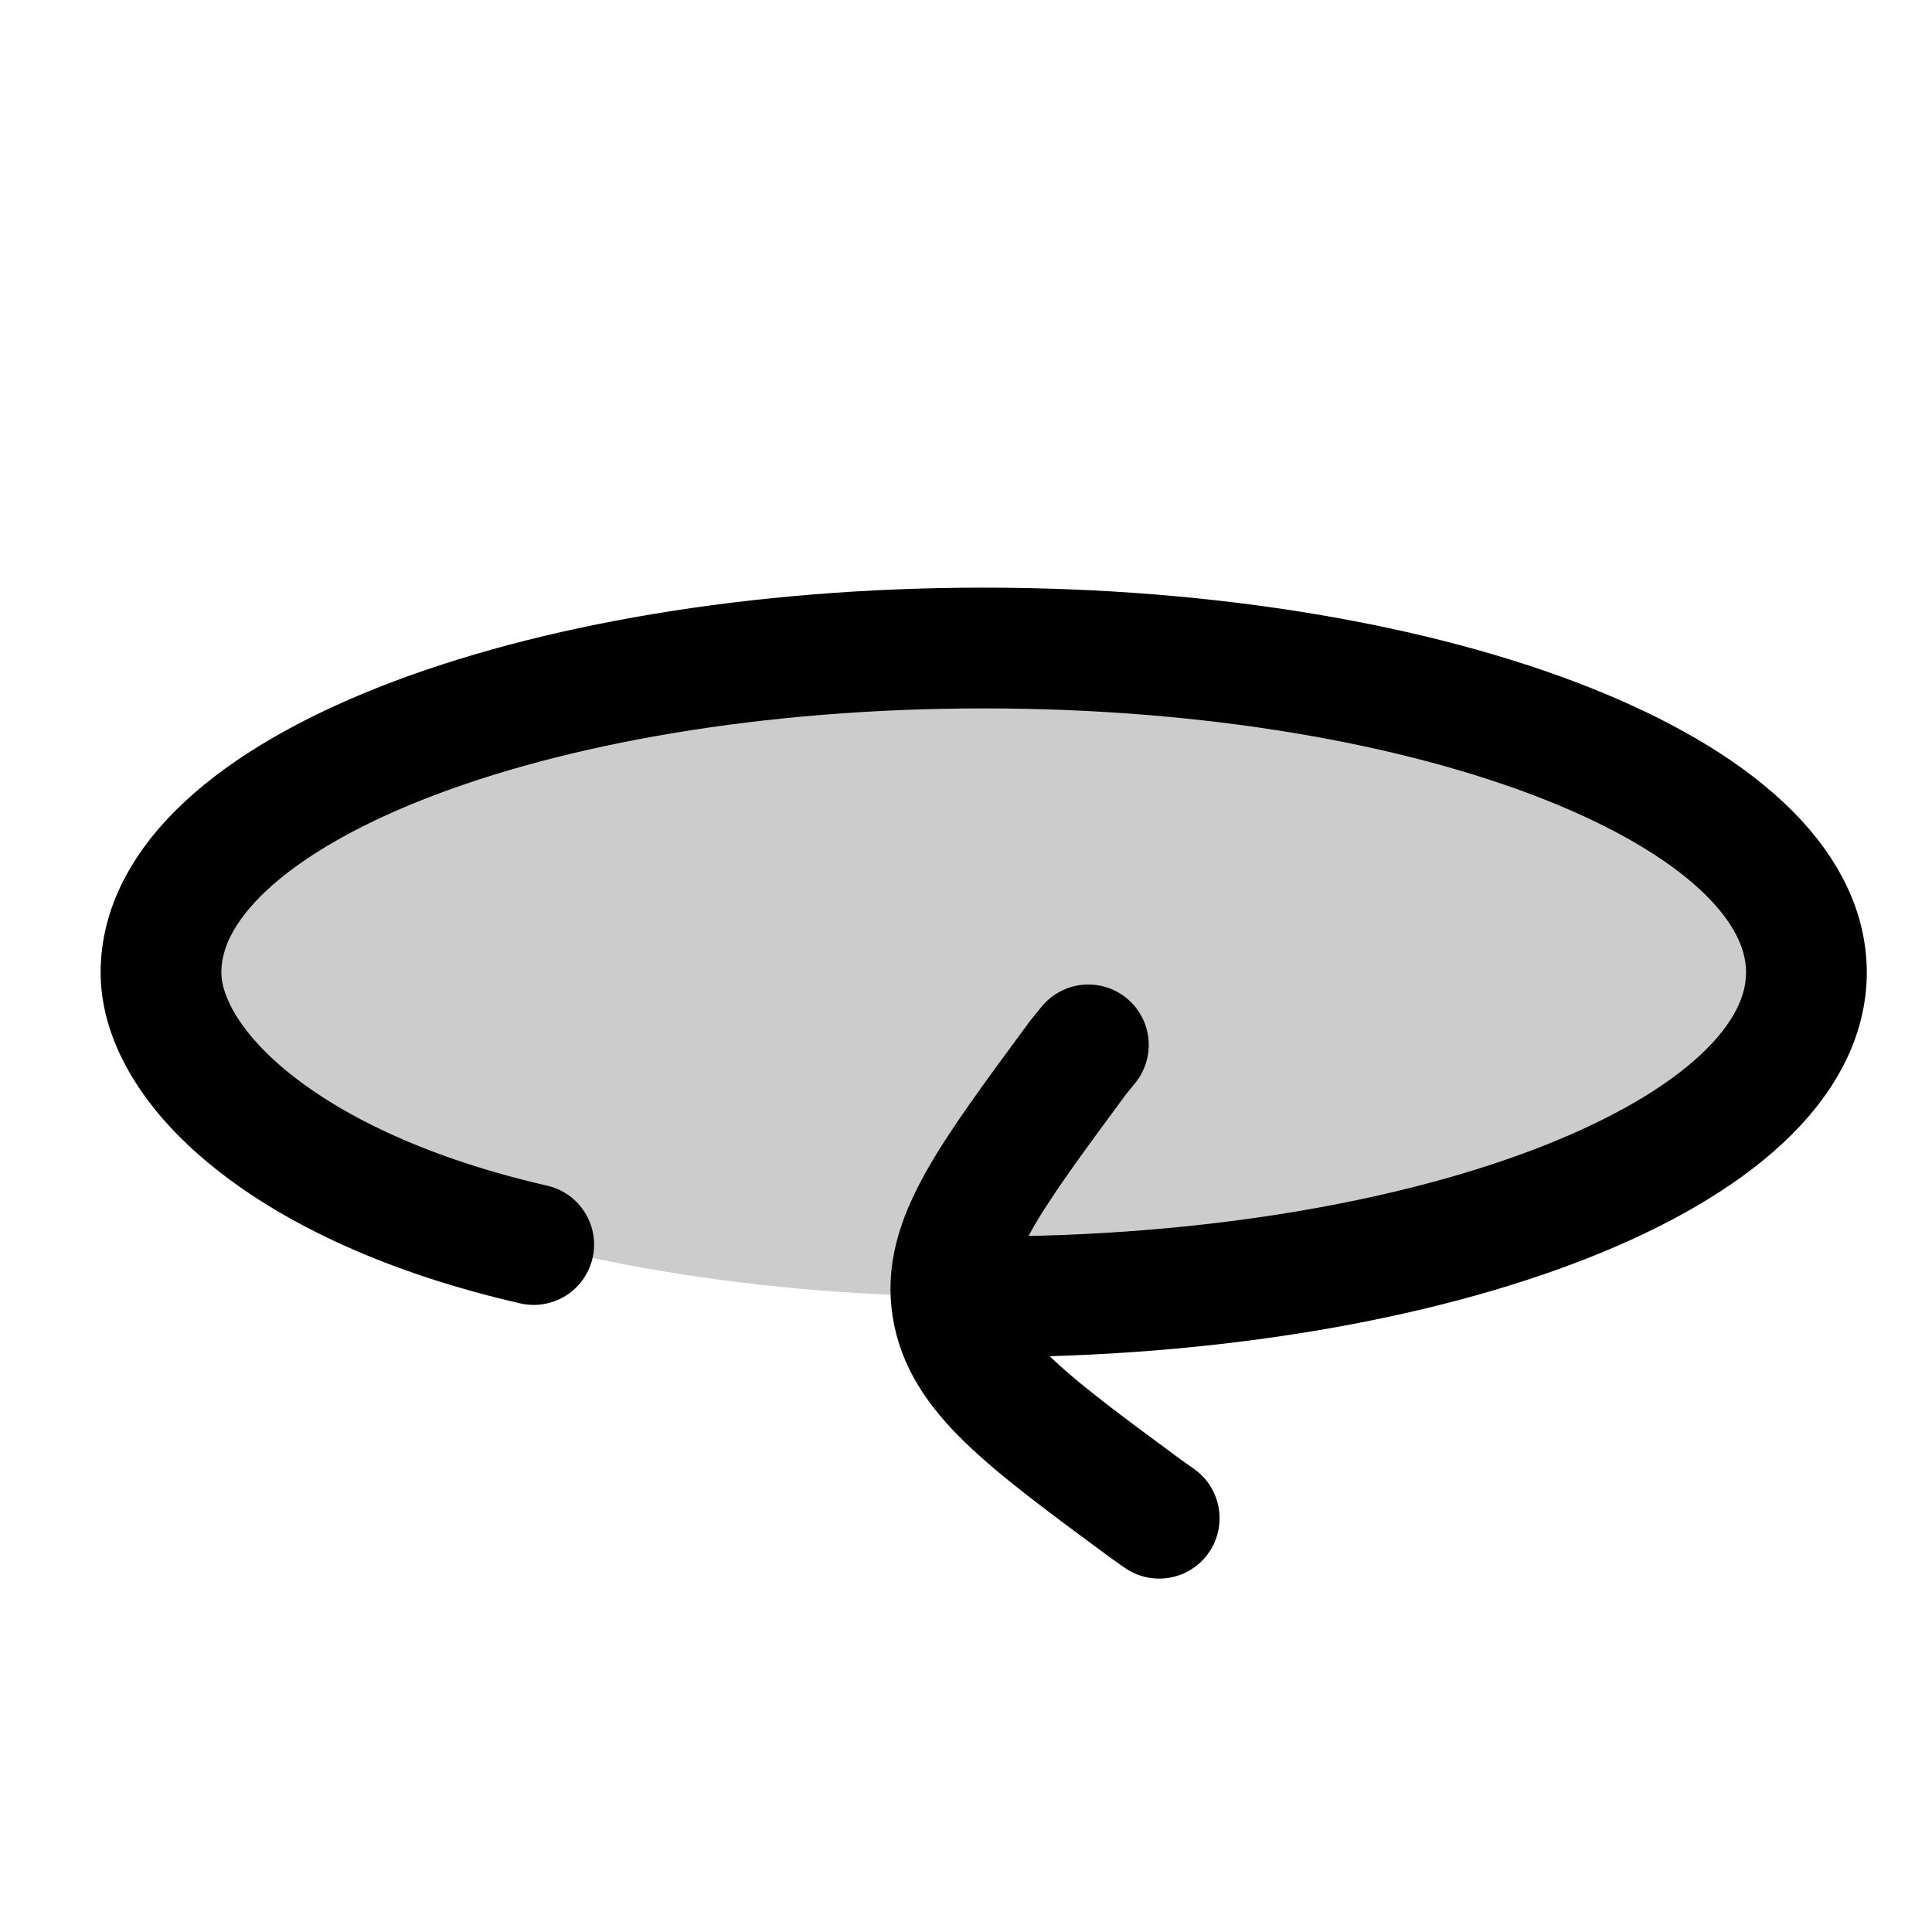
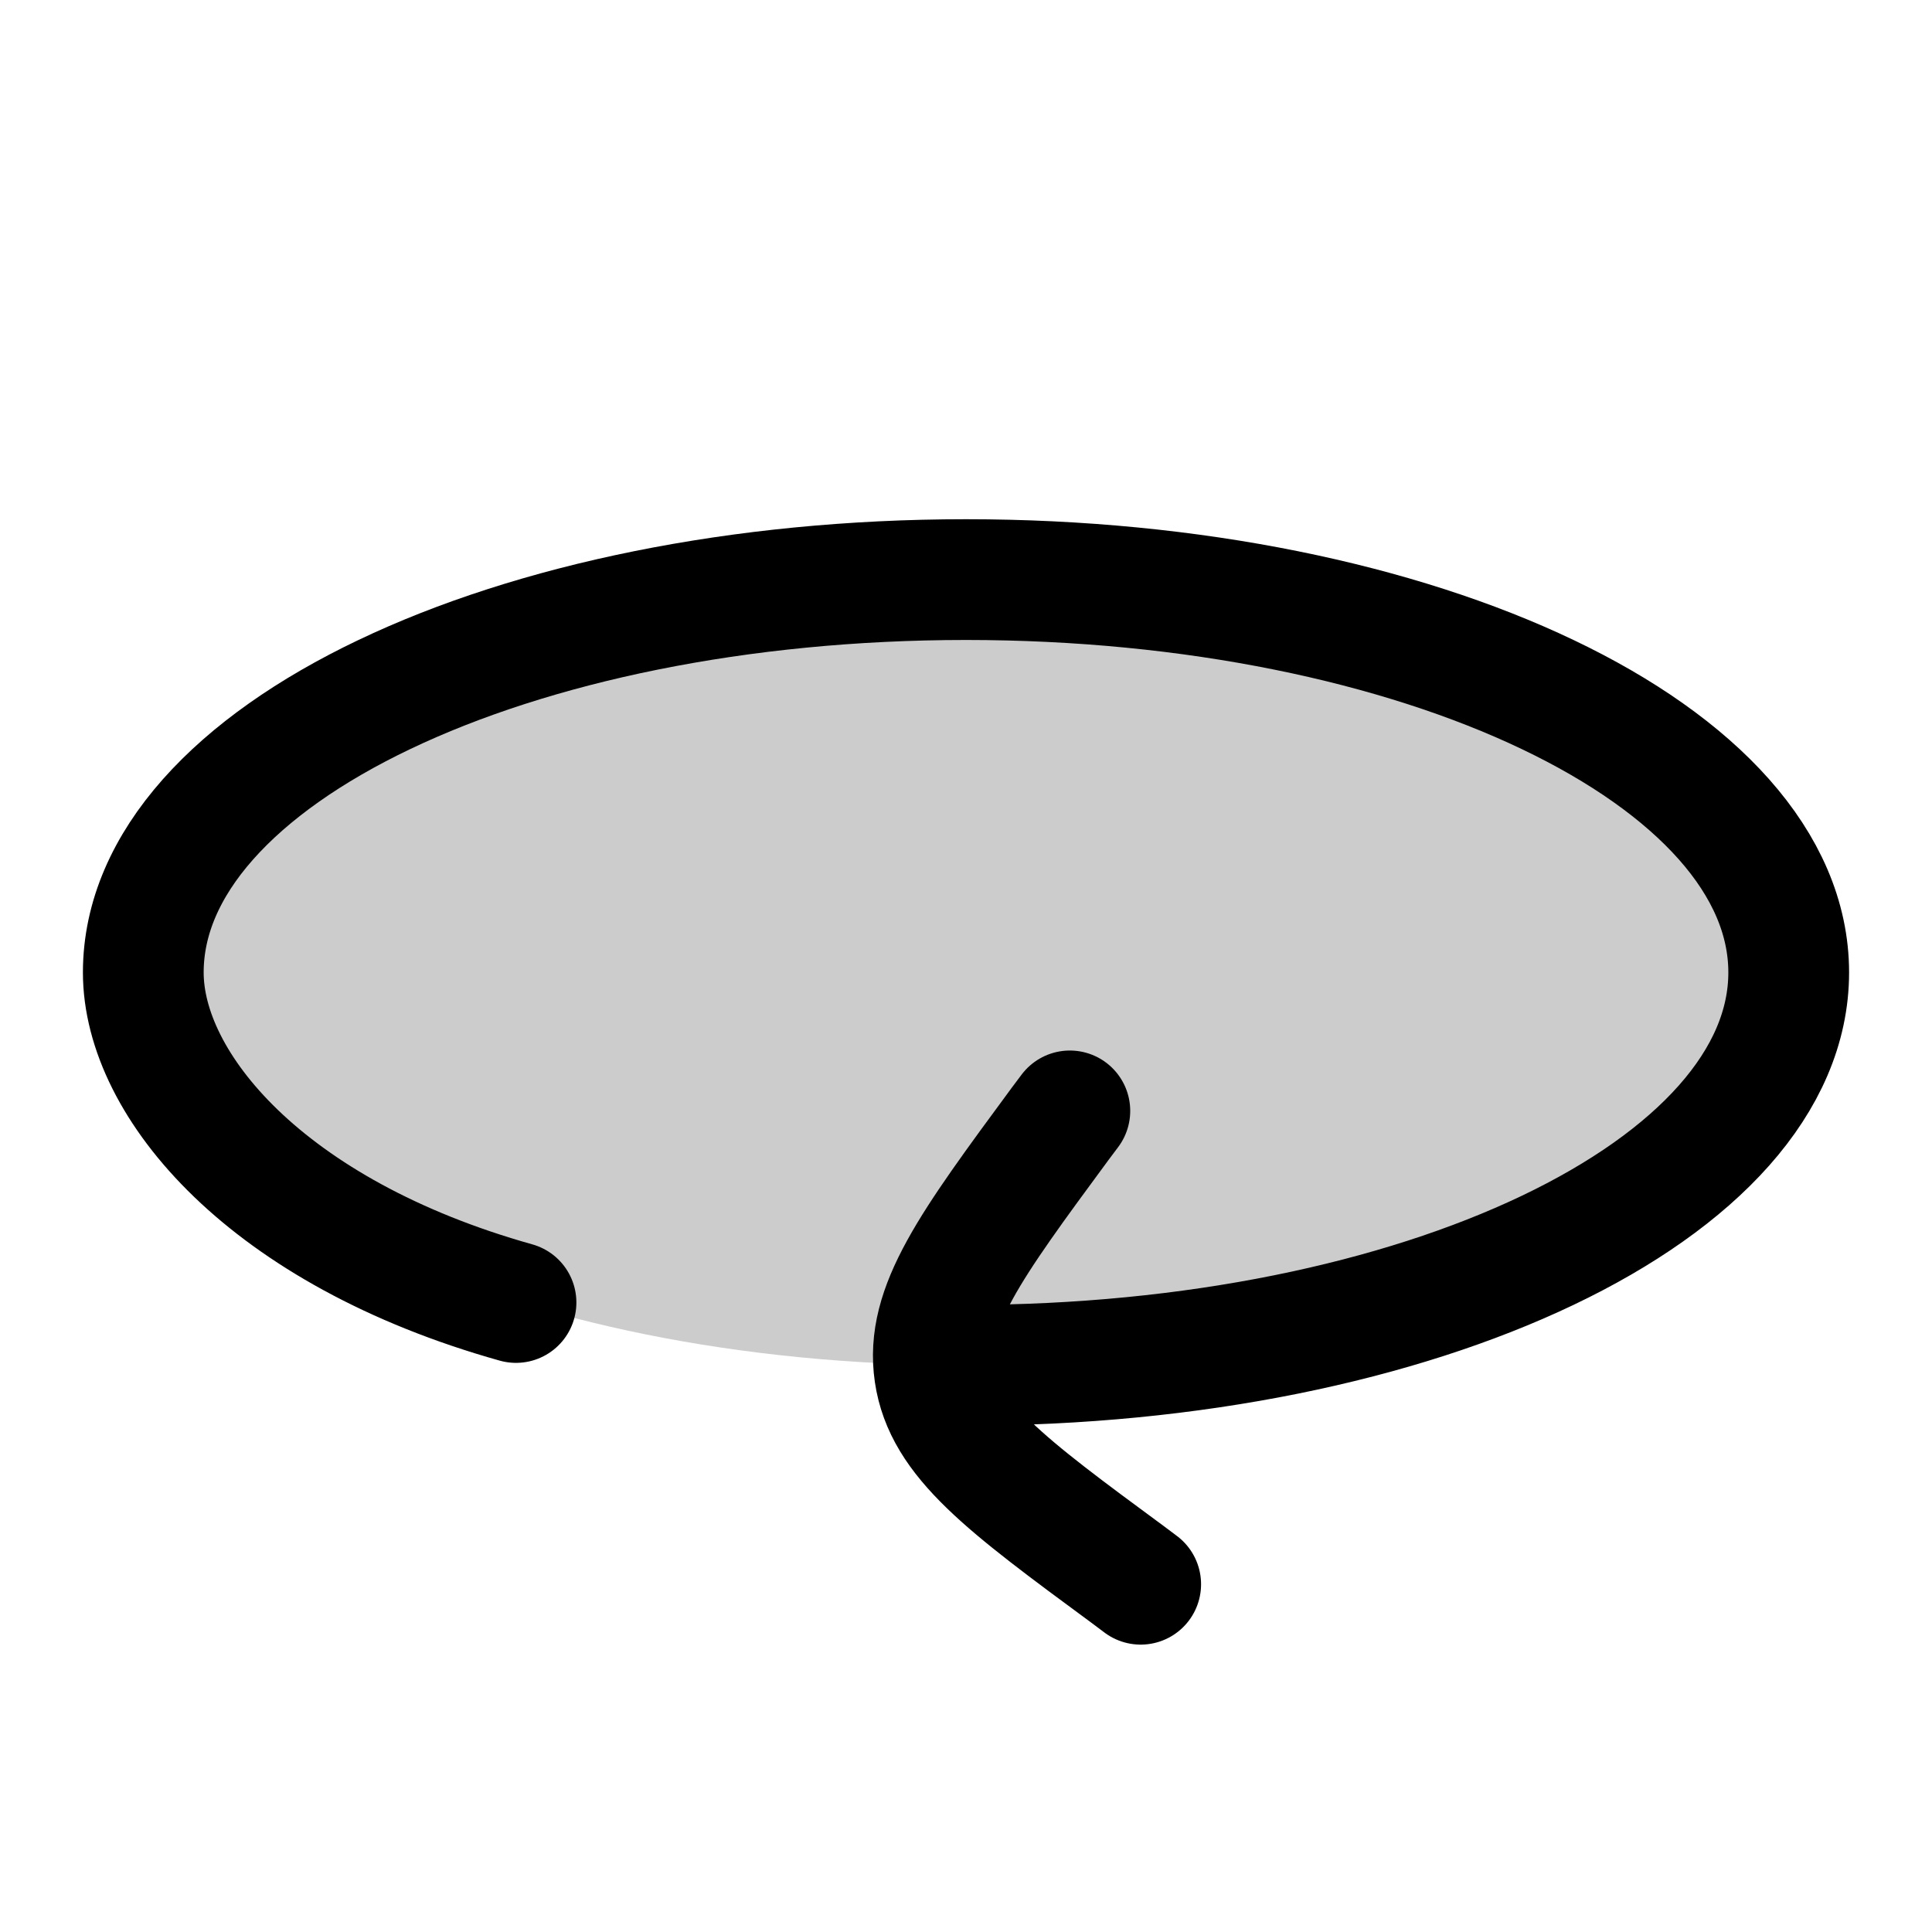
<svg xmlns="http://www.w3.org/2000/svg" width="24" height="24" viewBox="0 0 24 24" fill="none">
-   <ellipse opacity=".2" cx="12.22" cy="12.08" rx="4.03" ry="10.22" transform="rotate(90 12.22 12.08)" fill="currentColor" />
-   <path d="M12.22 16.11c5.65 0 10.22-1.8 10.22-4.03s-4.57-4.03-10.22-4.03C6.58 8.05 2 9.85 2 12.08c0 1.16 1.53 2.67 4.63 3.38" stroke="currentColor" stroke-width="1.5" stroke-linecap="round" stroke-linejoin="round" />
-   <path d="m14.4 18.86-.17-.12c-1.52-1.12-2.27-1.68-2.4-2.5s.44-1.58 1.56-3.1l.13-.16" stroke="currentColor" stroke-width="1.5" stroke-linecap="round" stroke-linejoin="round" />
+   <ellipse opacity=".2" cx="12" cy="12.08" rx="10.22" ry="4.88" fill="currentColor" />
+   <path d="M12 16.96c5.64 0 10.22-2.18 10.22-4.88S17.64 7.2 12 7.2 1.78 9.38 1.78 12.08c0 1.4 1.53 3.23 4.63 4.1" stroke-width="1.5" stroke-linecap="round" stroke-linejoin="round" stroke="currentColor" />
+   <path d="m14.17 19.68-.16-.12c-1.52-1.12-2.28-1.68-2.4-2.5s.44-1.58 1.56-3.1l.12-.16" stroke-width="1.5" stroke-linecap="round" stroke-linejoin="round" stroke="currentColor" />
</svg>
